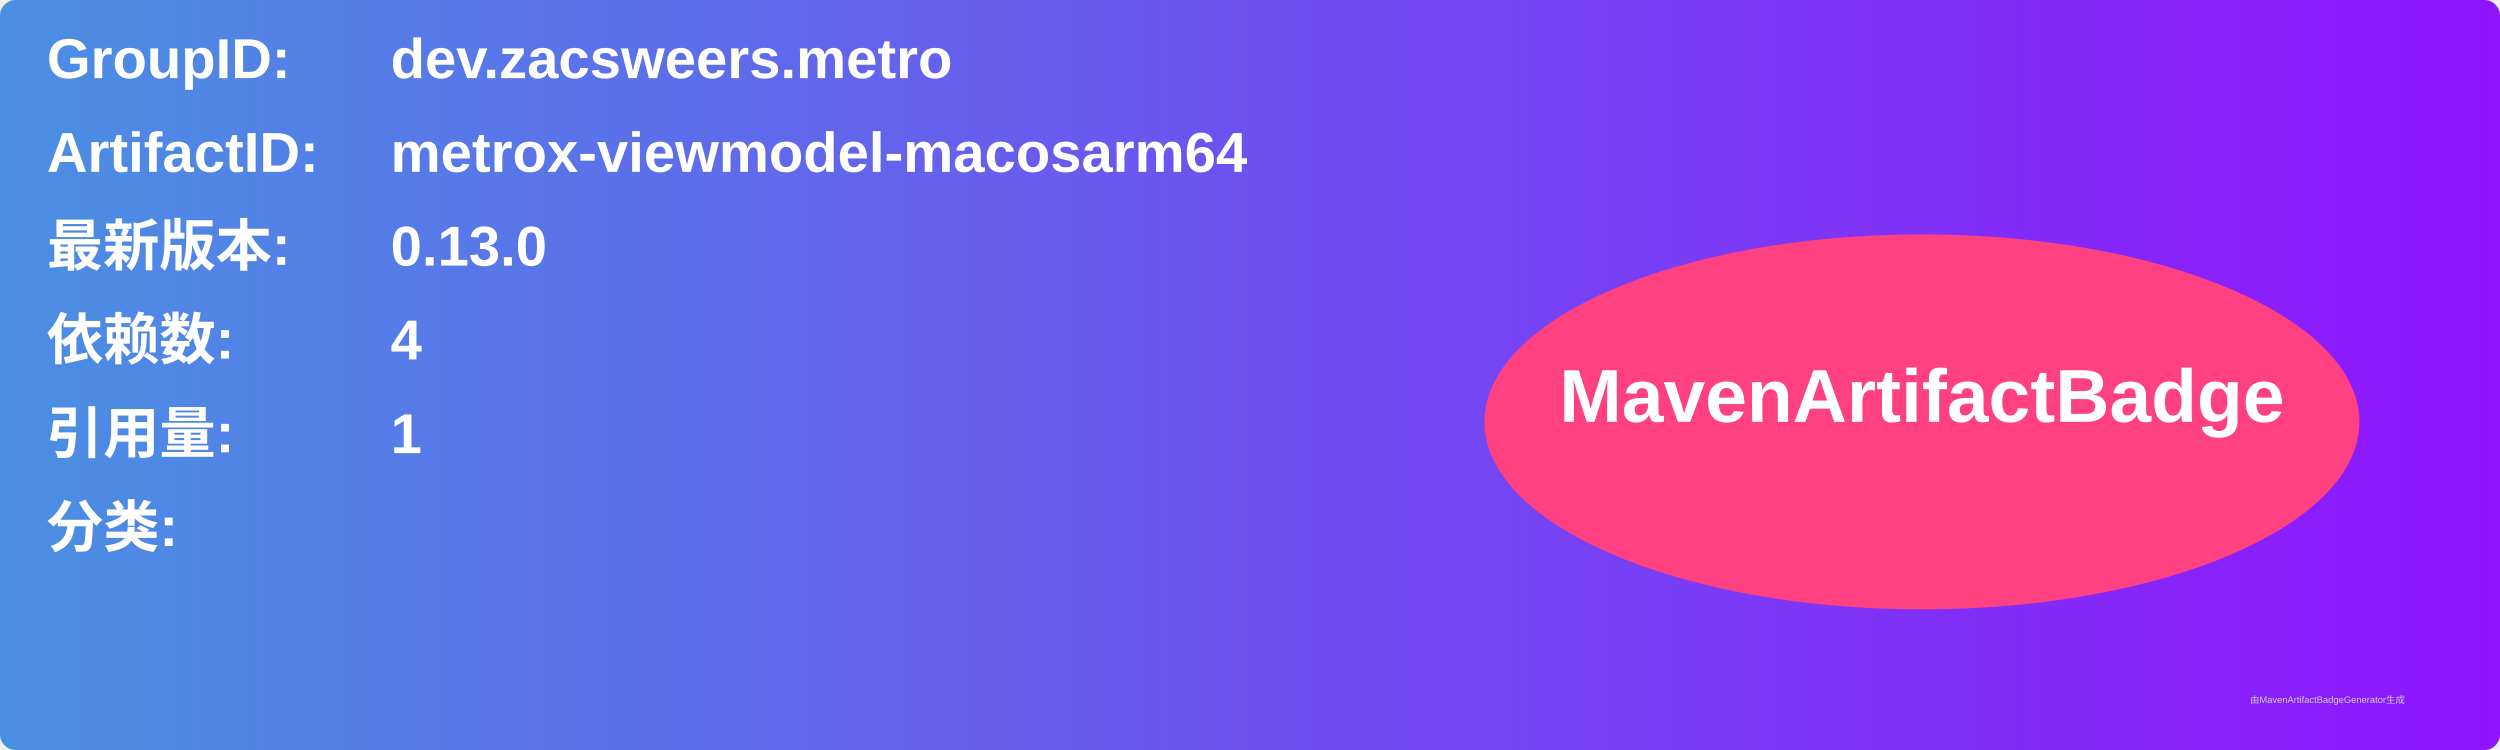
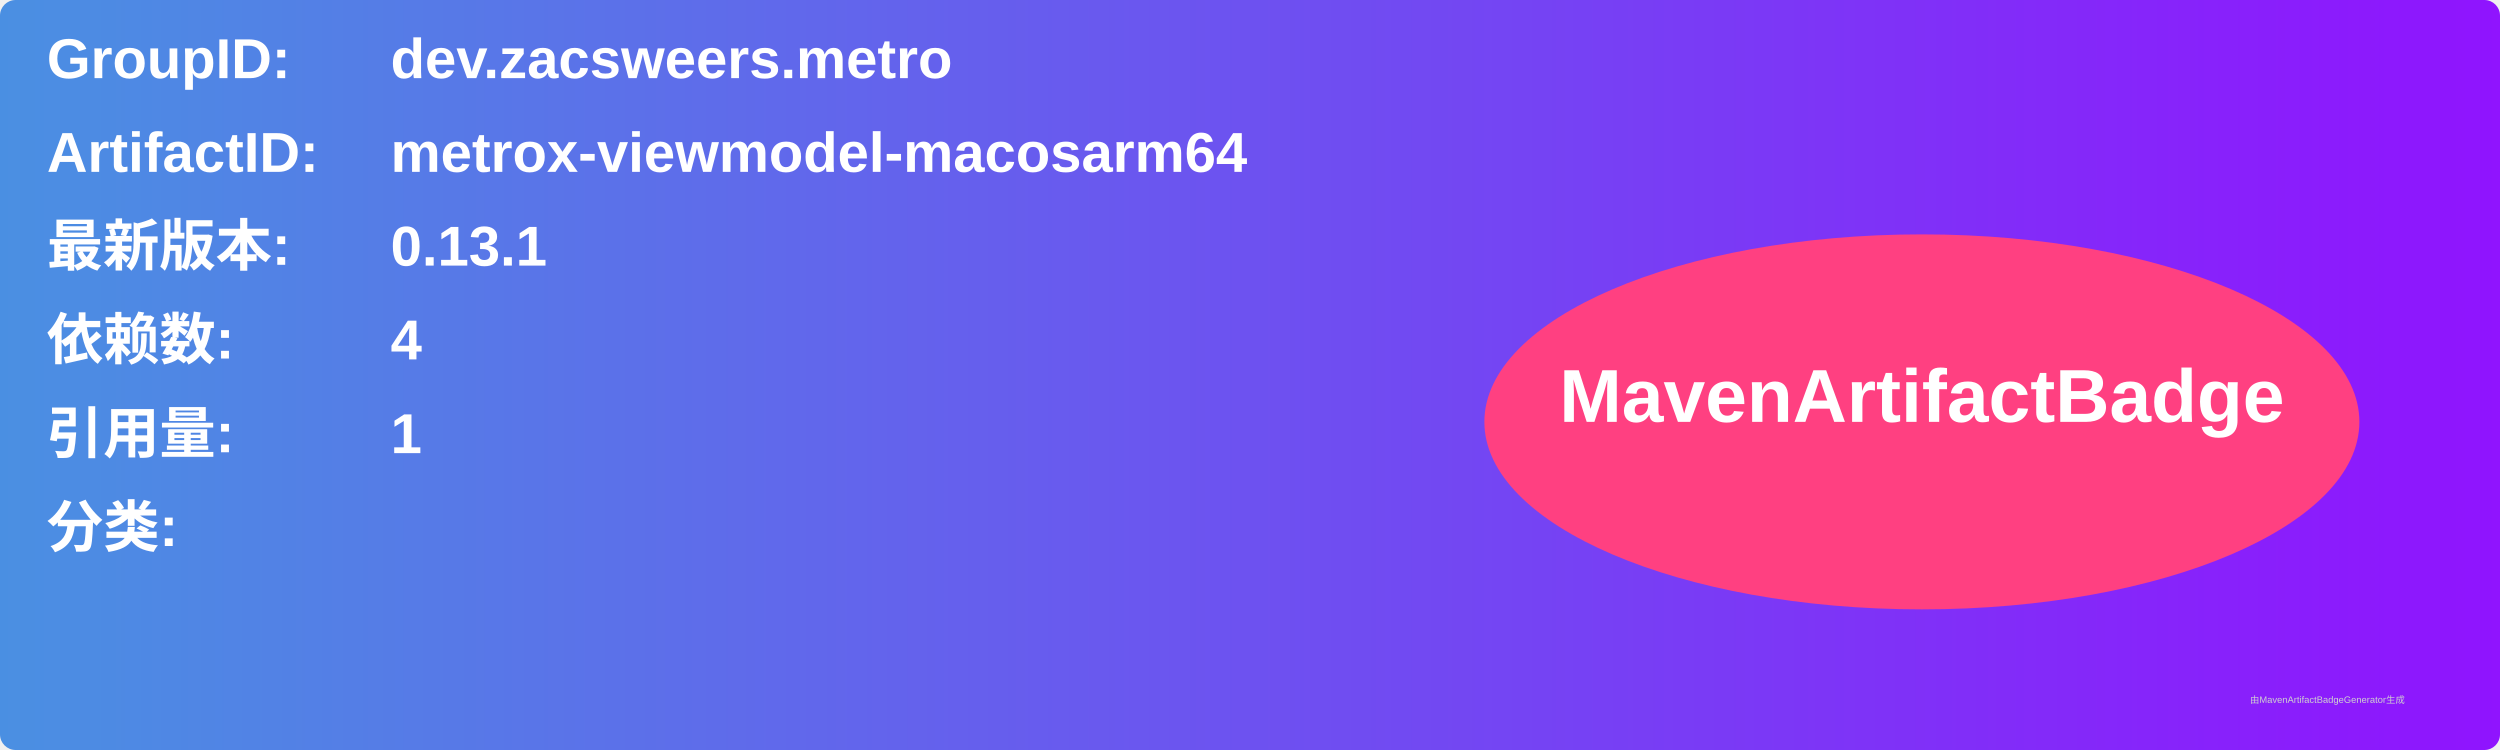
<svg xmlns="http://www.w3.org/2000/svg" width="800" height="240" viewBox="0 0 800 240">
  <linearGradient id="grad" x1="0%" y1="0%" x2="100%" y2="0%">
    <stop offset="0%" stop-color="#4a90e2" />
    <stop offset="100%" stop-color="#9013fe" />
  </linearGradient>
  <rect width="100%" height="100%" rx="5" ry="5" fill="url(#grad)" />
  <g transform="translate(15, 15)">
    <text x="0" y="10" font-family="Arial" font-size="18" fill="white" font-weight="bold" width="260">GroupID:</text>
    <text x="110" y="10" font-family="Arial" font-size="18" fill="white" font-weight="bold" width="460">dev.zacsweers.metro</text>
    <text x="0" y="40" font-family="Arial" font-size="18" fill="white" font-weight="bold" width="260">ArtifactID:</text>
    <text x="110" y="40" font-family="Arial" font-size="18" fill="white" font-weight="bold" width="460">metrox-viewmodel-macosarm64</text>
    <text x="0" y="70" font-family="Arial" font-size="18" fill="white" font-weight="bold">最新版本:</text>
    <text x="110" y="70" font-family="Arial" font-size="18" fill="white" font-weight="bold">
-       <tspan font-weight="bold">0.13.0</tspan>
+       <tspan font-weight="bold">0.13.1</tspan>
    </text>
    <text x="0" y="100" font-family="Arial" font-size="18" fill="white" font-weight="bold">依赖数: </text>
    <text x="110" y="100" font-family="Arial" font-size="18" fill="white">
      <tspan font-weight="bold">4</tspan>
    </text>
    <text x="0" y="130" font-family="Arial" font-size="18" fill="white" font-weight="bold">引用量: </text>
    <text x="110" y="130" font-family="Arial" font-size="18" fill="white">
      <tspan font-weight="bold">1</tspan>
    </text>
    <text x="0" y="160" font-family="Arial" font-size="18" fill="white" font-weight="bold">分类:</text>
    <text x="10" y="190" font-family="Arial" font-size="10" fill="white">
      <tspan font-weight="bold" />
    </text>
    <ellipse cx="600" cy="120" rx="140" ry="60" fill="#ff4081" />
    <text x="600" y="120" text-anchor="middle" font-family="Arial" font-size="24" fill="white" font-weight="bold">MavenArtifactBadge</text>
  </g>
  <text x="720" y="225" font-family="Arial" font-size="3" fill="#d0d0d0">由MavenArtifactBadgeGenerator生成</text>
</svg>
